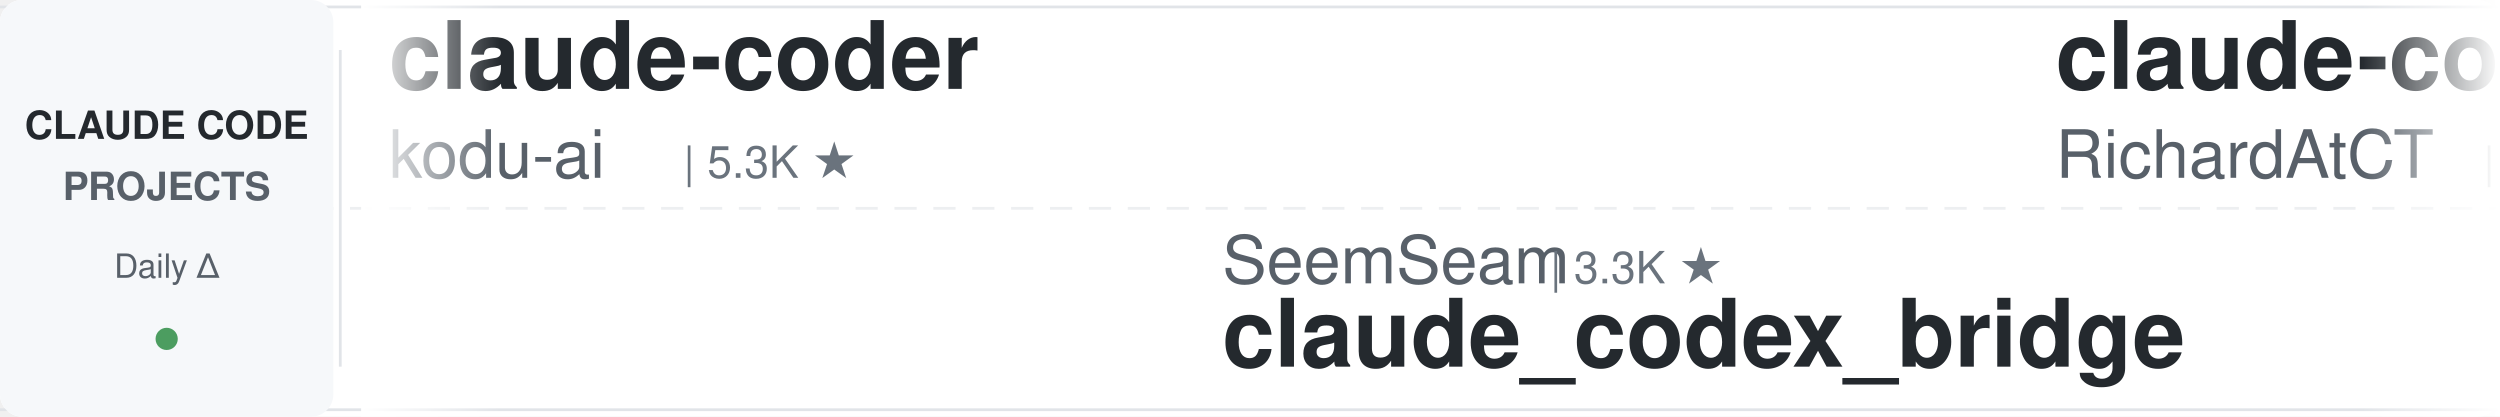
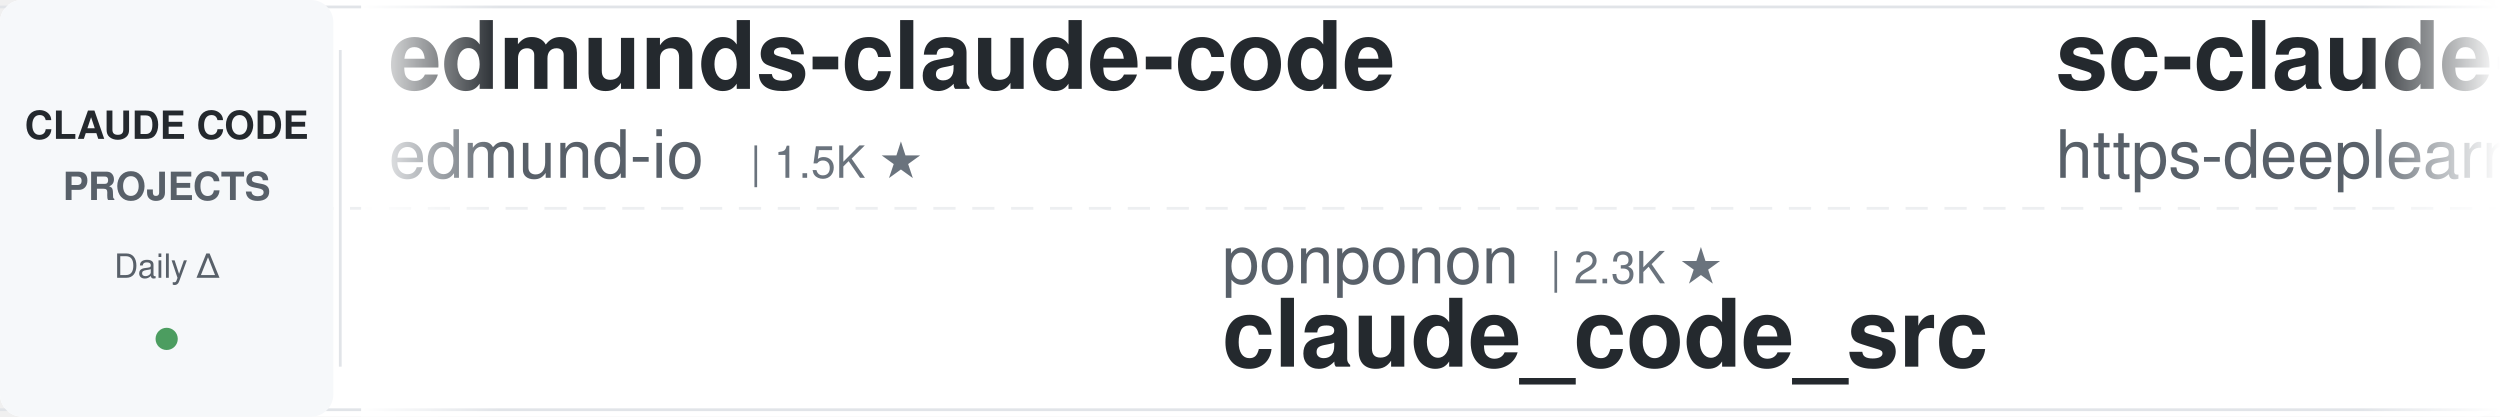
<svg xmlns="http://www.w3.org/2000/svg" width="900" height="150">
  <defs>
    <linearGradient id="leftFade" x1="0%" y1="0%" x2="100%" y2="0%">
      <stop offset="0%" style="stop-color:#ffffff;stop-opacity:1" />
      <stop offset="100%" style="stop-color:#ffffff;stop-opacity:0" />
    </linearGradient>
    <linearGradient id="rightFade" x1="0%" y1="0%" x2="100%" y2="0%">
      <stop offset="0%" style="stop-color:#ffffff;stop-opacity:0" />
      <stop offset="100%" style="stop-color:#ffffff;stop-opacity:1" />
    </linearGradient>
  </defs>
  <rect width="900" height="150" fill="#ffffff" rx="8" />
  <rect x="0" y="2" width="900" height="1" fill="#e1e4e8" />
  <rect x="0" y="147" width="900" height="1" fill="#e1e4e8" />
  <line x1="0" y1="75" x2="900" y2="75" stroke="#e1e4e8" stroke-width="1" stroke-dasharray="8 6" opacity="0.6" />
  <rect x="0" y="0" width="120" height="150" fill="#f6f8fa" rx="8" />
  <text x="60" y="50" font-family="-apple-system, BlinkMacSystemFont, 'Segoe UI', Helvetica, Arial, sans-serif" font-size="14" font-weight="600" fill="#24292e" text-anchor="middle">CLAUDE CODE</text>
  <text x="60" y="72" font-family="-apple-system, BlinkMacSystemFont, 'Segoe UI', Helvetica, Arial, sans-serif" font-size="14" font-weight="600" fill="#586069" text-anchor="middle">PROJECTS</text>
  <text x="60" y="100" font-family="-apple-system, BlinkMacSystemFont, 'Segoe UI', Helvetica, Arial, sans-serif" font-size="12" font-weight="500" fill="#586069" text-anchor="middle">Daily Δ</text>
  <circle cx="60" cy="122" r="4" fill="#22863a" opacity="0.8" />
  <rect x="122" y="18" width="1" height="114" fill="#e1e4e8" />
  <clipPath id="tickerClip">
    <rect x="130" y="0" width="770" height="150" />
  </clipPath>
  <g clip-path="url(#tickerClip)">
    <g id="tickerItems">
      <animateTransform attributeName="transform" attributeType="XML" type="translate" from="0 0" to="-3000 0" dur="54s" repeatCount="indefinite" />
      <g transform="translate(0, 0)">
-         <text x="140" y="32" font-family="-apple-system, BlinkMacSystemFont, 'Segoe UI', Helvetica, Arial, sans-serif" font-size="34" font-weight="600" fill="#24292e">claude-coder</text>
-         <text x="140" y="64" font-family="-apple-system, BlinkMacSystemFont, 'Segoe UI', Helvetica, Arial, sans-serif" font-size="24" font-weight="400" fill="#586069">kodu-ai</text>
-         <text x="246" y="64" font-family="-apple-system, BlinkMacSystemFont, 'Segoe UI', Helvetica, Arial, sans-serif" font-size="16" font-weight="500" fill="#6a737d">| 5.3K ★</text>
+         <text x="140" y="32" font-family="-apple-system, BlinkMacSystemFont, 'Segoe UI', Helvetica, Arial, sans-serif" font-size="34" font-weight="600" fill="#24292e">edmunds-claude-code</text>
+         <text x="140" y="64" font-family="-apple-system, BlinkMacSystemFont, 'Segoe UI', Helvetica, Arial, sans-serif" font-size="24" font-weight="400" fill="#586069">edmund-io</text>
+         <text x="270" y="64" font-family="-apple-system, BlinkMacSystemFont, 'Segoe UI', Helvetica, Arial, sans-serif" font-size="16" font-weight="500" fill="#6a737d">| 1.5K ★</text>
      </g>
      <g transform="translate(300, 0)">
-         <text x="140" y="102" font-family="-apple-system, BlinkMacSystemFont, 'Segoe UI', Helvetica, Arial, sans-serif" font-size="24" font-weight="400" fill="#586069">SeemSeam</text>
-         <text x="258" y="102" font-family="-apple-system, BlinkMacSystemFont, 'Segoe UI', Helvetica, Arial, sans-serif" font-size="16" font-weight="500" fill="#6a737d">| 3.3K ★</text>
-         <text x="140" y="132" font-family="-apple-system, BlinkMacSystemFont, 'Segoe UI', Helvetica, Arial, sans-serif" font-size="34" font-weight="600" fill="#24292e">claude_codex_bridge</text>
+         <text x="140" y="102" font-family="-apple-system, BlinkMacSystemFont, 'Segoe UI', Helvetica, Arial, sans-serif" font-size="24" font-weight="400" fill="#586069">ponponon</text>
+         <text x="258" y="102" font-family="-apple-system, BlinkMacSystemFont, 'Segoe UI', Helvetica, Arial, sans-serif" font-size="16" font-weight="500" fill="#6a737d">| 2.3K ★</text>
+         <text x="140" y="132" font-family="-apple-system, BlinkMacSystemFont, 'Segoe UI', Helvetica, Arial, sans-serif" font-size="34" font-weight="600" fill="#24292e">claude_code_src</text>
      </g>
      <g transform="translate(600, 0)">
-         <text x="140" y="32" font-family="-apple-system, BlinkMacSystemFont, 'Segoe UI', Helvetica, Arial, sans-serif" font-size="34" font-weight="600" fill="#24292e">claude-code-telegram</text>
-         <text x="140" y="64" font-family="-apple-system, BlinkMacSystemFont, 'Segoe UI', Helvetica, Arial, sans-serif" font-size="24" font-weight="400" fill="#586069">RichardAtCT</text>
-         <text x="294" y="64" font-family="-apple-system, BlinkMacSystemFont, 'Segoe UI', Helvetica, Arial, sans-serif" font-size="16" font-weight="500" fill="#6a737d">| 2.7K ★</text>
+         <text x="140" y="32" font-family="-apple-system, BlinkMacSystemFont, 'Segoe UI', Helvetica, Arial, sans-serif" font-size="34" font-weight="600" fill="#24292e">sc-claude-code-files</text>
+         <text x="140" y="64" font-family="-apple-system, BlinkMacSystemFont, 'Segoe UI', Helvetica, Arial, sans-serif" font-size="24" font-weight="400" fill="#586069">https-deeplearning-ai</text>
+         <text x="414" y="64" font-family="-apple-system, BlinkMacSystemFont, 'Segoe UI', Helvetica, Arial, sans-serif" font-size="16" font-weight="500" fill="#6a737d">| 536 ★</text>
      </g>
      <g transform="translate(900, 0)">
-         <text x="140" y="102" font-family="-apple-system, BlinkMacSystemFont, 'Segoe UI', Helvetica, Arial, sans-serif" font-size="24" font-weight="400" fill="#586069">diet103</text>
-         <text x="246" y="102" font-family="-apple-system, BlinkMacSystemFont, 'Segoe UI', Helvetica, Arial, sans-serif" font-size="16" font-weight="500" fill="#6a737d">| 10.0K ★</text>
-         <text x="140" y="132" font-family="-apple-system, BlinkMacSystemFont, 'Segoe UI', Helvetica, Arial, sans-serif" font-size="34" font-weight="600" fill="#24292e">claude-code-infrastructu...</text>
+         <text x="140" y="102" font-family="-apple-system, BlinkMacSystemFont, 'Segoe UI', Helvetica, Arial, sans-serif" font-size="24" font-weight="400" fill="#586069">pedrohcgs</text>
+         <text x="270" y="102" font-family="-apple-system, BlinkMacSystemFont, 'Segoe UI', Helvetica, Arial, sans-serif" font-size="16" font-weight="500" fill="#6a737d">| 1.4K ★</text>
+         <text x="140" y="132" font-family="-apple-system, BlinkMacSystemFont, 'Segoe UI', Helvetica, Arial, sans-serif" font-size="34" font-weight="600" fill="#24292e">claude-code-my-workflow</text>
      </g>
      <g transform="translate(1200, 0)">
-         <text x="140" y="32" font-family="-apple-system, BlinkMacSystemFont, 'Segoe UI', Helvetica, Arial, sans-serif" font-size="34" font-weight="600" fill="#24292e">Claude-Code-Game-Studios</text>
-         <text x="140" y="64" font-family="-apple-system, BlinkMacSystemFont, 'Segoe UI', Helvetica, Arial, sans-serif" font-size="24" font-weight="400" fill="#586069">Donchitos</text>
-         <text x="270" y="64" font-family="-apple-system, BlinkMacSystemFont, 'Segoe UI', Helvetica, Arial, sans-serif" font-size="16" font-weight="500" fill="#6a737d">| 23.4K ★</text>
+         <text x="140" y="32" font-family="-apple-system, BlinkMacSystemFont, 'Segoe UI', Helvetica, Arial, sans-serif" font-size="34" font-weight="600" fill="#24292e">awesome-claude-code-tool...</text>
+         <text x="140" y="64" font-family="-apple-system, BlinkMacSystemFont, 'Segoe UI', Helvetica, Arial, sans-serif" font-size="24" font-weight="400" fill="#586069">rohitg00</text>
+         <text x="258" y="64" font-family="-apple-system, BlinkMacSystemFont, 'Segoe UI', Helvetica, Arial, sans-serif" font-size="16" font-weight="500" fill="#6a737d">| 2.4K ★</text>
      </g>
      <g transform="translate(1500, 0)">
+         <text x="140" y="102" font-family="-apple-system, BlinkMacSystemFont, 'Segoe UI', Helvetica, Arial, sans-serif" font-size="24" font-weight="400" fill="#586069">feiskyer</text>
+         <text x="258" y="102" font-family="-apple-system, BlinkMacSystemFont, 'Segoe UI', Helvetica, Arial, sans-serif" font-size="16" font-weight="500" fill="#6a737d">| 1.6K ★</text>
+         <text x="140" y="132" font-family="-apple-system, BlinkMacSystemFont, 'Segoe UI', Helvetica, Arial, sans-serif" font-size="34" font-weight="600" fill="#24292e">claude-code-settings</text>
+       </g>
+       <g transform="translate(1800, 0)">
+         <text x="140" y="32" font-family="-apple-system, BlinkMacSystemFont, 'Segoe UI', Helvetica, Arial, sans-serif" font-size="34" font-weight="600" fill="#24292e">claude-code-proxy</text>
+         <text x="140" y="64" font-family="-apple-system, BlinkMacSystemFont, 'Segoe UI', Helvetica, Arial, sans-serif" font-size="24" font-weight="400" fill="#586069">fuergaosi233</text>
+         <text x="306" y="64" font-family="-apple-system, BlinkMacSystemFont, 'Segoe UI', Helvetica, Arial, sans-serif" font-size="16" font-weight="500" fill="#6a737d">| 2.8K ★</text>
+       </g>
+       <g transform="translate(2100, 0)">
        <text x="140" y="102" font-family="-apple-system, BlinkMacSystemFont, 'Segoe UI', Helvetica, Arial, sans-serif" font-size="24" font-weight="400" fill="#586069">jqueryscript</text>
        <text x="306" y="102" font-family="-apple-system, BlinkMacSystemFont, 'Segoe UI', Helvetica, Arial, sans-serif" font-size="16" font-weight="500" fill="#6a737d">| 478 ★</text>
        <text x="140" y="132" font-family="-apple-system, BlinkMacSystemFont, 'Segoe UI', Helvetica, Arial, sans-serif" font-size="34" font-weight="600" fill="#24292e">awesome-claude-code</text>
      </g>
-       <g transform="translate(1800, 0)">
-         <text x="140" y="32" font-family="-apple-system, BlinkMacSystemFont, 'Segoe UI', Helvetica, Arial, sans-serif" font-size="34" font-weight="600" fill="#24292e">pi-vs-claude-code</text>
-         <text x="140" y="64" font-family="-apple-system, BlinkMacSystemFont, 'Segoe UI', Helvetica, Arial, sans-serif" font-size="24" font-weight="400" fill="#586069">disler</text>
-         <text x="234" y="64" font-family="-apple-system, BlinkMacSystemFont, 'Segoe UI', Helvetica, Arial, sans-serif" font-size="16" font-weight="500" fill="#6a737d">| 1.5K ★</text>
-       </g>
-       <g transform="translate(2100, 0)">
-         <text x="140" y="102" font-family="-apple-system, BlinkMacSystemFont, 'Segoe UI', Helvetica, Arial, sans-serif" font-size="24" font-weight="400" fill="#586069">oboard</text>
-         <text x="234" y="102" font-family="-apple-system, BlinkMacSystemFont, 'Segoe UI', Helvetica, Arial, sans-serif" font-size="16" font-weight="500" fill="#6a737d">| 3.3K ★</text>
-         <text x="140" y="132" font-family="-apple-system, BlinkMacSystemFont, 'Segoe UI', Helvetica, Arial, sans-serif" font-size="34" font-weight="600" fill="#24292e">claude-code-rev</text>
-       </g>
      <g transform="translate(2400, 0)">
-         <text x="140" y="32" font-family="-apple-system, BlinkMacSystemFont, 'Segoe UI', Helvetica, Arial, sans-serif" font-size="34" font-weight="600" fill="#24292e">free-claude-code</text>
-         <text x="140" y="64" font-family="-apple-system, BlinkMacSystemFont, 'Segoe UI', Helvetica, Arial, sans-serif" font-size="24" font-weight="400" fill="#586069">Alishahryar1</text>
-         <text x="306" y="64" font-family="-apple-system, BlinkMacSystemFont, 'Segoe UI', Helvetica, Arial, sans-serif" font-size="16" font-weight="500" fill="#6a737d">| 42.4K ★</text>
+         <text x="140" y="32" font-family="-apple-system, BlinkMacSystemFont, 'Segoe UI', Helvetica, Arial, sans-serif" font-size="34" font-weight="600" fill="#24292e">claude-code-base-action</text>
+         <text x="140" y="64" font-family="-apple-system, BlinkMacSystemFont, 'Segoe UI', Helvetica, Arial, sans-serif" font-size="24" font-weight="400" fill="#586069">anthropics</text>
+         <text x="282" y="64" font-family="-apple-system, BlinkMacSystemFont, 'Segoe UI', Helvetica, Arial, sans-serif" font-size="16" font-weight="500" fill="#6a737d">| 928 ★</text>
      </g>
      <g transform="translate(2700, 0)">
-         <text x="140" y="102" font-family="-apple-system, BlinkMacSystemFont, 'Segoe UI', Helvetica, Arial, sans-serif" font-size="24" font-weight="400" fill="#586069">multica-ai</text>
-         <text x="282" y="102" font-family="-apple-system, BlinkMacSystemFont, 'Segoe UI', Helvetica, Arial, sans-serif" font-size="16" font-weight="500" fill="#6a737d">| 196.5K ★</text>
-         <text x="140" y="132" font-family="-apple-system, BlinkMacSystemFont, 'Segoe UI', Helvetica, Arial, sans-serif" font-size="34" font-weight="600" fill="#24292e">andrej-karpathy-skills</text>
+         <text x="140" y="102" font-family="-apple-system, BlinkMacSystemFont, 'Segoe UI', Helvetica, Arial, sans-serif" font-size="24" font-weight="400" fill="#586069">1rgs</text>
+         <text x="210" y="102" font-family="-apple-system, BlinkMacSystemFont, 'Segoe UI', Helvetica, Arial, sans-serif" font-size="16" font-weight="500" fill="#6a737d">| 3.7K ★</text>
+         <text x="140" y="132" font-family="-apple-system, BlinkMacSystemFont, 'Segoe UI', Helvetica, Arial, sans-serif" font-size="34" font-weight="600" fill="#24292e">claude-code-proxy</text>
      </g>
      <g transform="translate(3000, 0)">
-         <text x="140" y="32" font-family="-apple-system, BlinkMacSystemFont, 'Segoe UI', Helvetica, Arial, sans-serif" font-size="34" font-weight="600" fill="#24292e">claude-coder</text>
-         <text x="140" y="64" font-family="-apple-system, BlinkMacSystemFont, 'Segoe UI', Helvetica, Arial, sans-serif" font-size="24" font-weight="400" fill="#586069">kodu-ai</text>
-         <text x="246" y="64" font-family="-apple-system, BlinkMacSystemFont, 'Segoe UI', Helvetica, Arial, sans-serif" font-size="16" font-weight="500" fill="#6a737d">| 5.3K ★</text>
+         <text x="140" y="32" font-family="-apple-system, BlinkMacSystemFont, 'Segoe UI', Helvetica, Arial, sans-serif" font-size="34" font-weight="600" fill="#24292e">edmunds-claude-code</text>
+         <text x="140" y="64" font-family="-apple-system, BlinkMacSystemFont, 'Segoe UI', Helvetica, Arial, sans-serif" font-size="24" font-weight="400" fill="#586069">edmund-io</text>
+         <text x="270" y="64" font-family="-apple-system, BlinkMacSystemFont, 'Segoe UI', Helvetica, Arial, sans-serif" font-size="16" font-weight="500" fill="#6a737d">| 1.5K ★</text>
      </g>
      <g transform="translate(3300, 0)">
-         <text x="140" y="102" font-family="-apple-system, BlinkMacSystemFont, 'Segoe UI', Helvetica, Arial, sans-serif" font-size="24" font-weight="400" fill="#586069">SeemSeam</text>
-         <text x="258" y="102" font-family="-apple-system, BlinkMacSystemFont, 'Segoe UI', Helvetica, Arial, sans-serif" font-size="16" font-weight="500" fill="#6a737d">| 3.3K ★</text>
-         <text x="140" y="132" font-family="-apple-system, BlinkMacSystemFont, 'Segoe UI', Helvetica, Arial, sans-serif" font-size="34" font-weight="600" fill="#24292e">claude_codex_bridge</text>
+         <text x="140" y="102" font-family="-apple-system, BlinkMacSystemFont, 'Segoe UI', Helvetica, Arial, sans-serif" font-size="24" font-weight="400" fill="#586069">ponponon</text>
+         <text x="258" y="102" font-family="-apple-system, BlinkMacSystemFont, 'Segoe UI', Helvetica, Arial, sans-serif" font-size="16" font-weight="500" fill="#6a737d">| 2.3K ★</text>
+         <text x="140" y="132" font-family="-apple-system, BlinkMacSystemFont, 'Segoe UI', Helvetica, Arial, sans-serif" font-size="34" font-weight="600" fill="#24292e">claude_code_src</text>
      </g>
      <g transform="translate(3600, 0)">
-         <text x="140" y="32" font-family="-apple-system, BlinkMacSystemFont, 'Segoe UI', Helvetica, Arial, sans-serif" font-size="34" font-weight="600" fill="#24292e">claude-code-telegram</text>
-         <text x="140" y="64" font-family="-apple-system, BlinkMacSystemFont, 'Segoe UI', Helvetica, Arial, sans-serif" font-size="24" font-weight="400" fill="#586069">RichardAtCT</text>
-         <text x="294" y="64" font-family="-apple-system, BlinkMacSystemFont, 'Segoe UI', Helvetica, Arial, sans-serif" font-size="16" font-weight="500" fill="#6a737d">| 2.7K ★</text>
+         <text x="140" y="32" font-family="-apple-system, BlinkMacSystemFont, 'Segoe UI', Helvetica, Arial, sans-serif" font-size="34" font-weight="600" fill="#24292e">sc-claude-code-files</text>
+         <text x="140" y="64" font-family="-apple-system, BlinkMacSystemFont, 'Segoe UI', Helvetica, Arial, sans-serif" font-size="24" font-weight="400" fill="#586069">https-deeplearning-ai</text>
+         <text x="414" y="64" font-family="-apple-system, BlinkMacSystemFont, 'Segoe UI', Helvetica, Arial, sans-serif" font-size="16" font-weight="500" fill="#6a737d">| 536 ★</text>
      </g>
      <g transform="translate(3900, 0)">
-         <text x="140" y="102" font-family="-apple-system, BlinkMacSystemFont, 'Segoe UI', Helvetica, Arial, sans-serif" font-size="24" font-weight="400" fill="#586069">diet103</text>
-         <text x="246" y="102" font-family="-apple-system, BlinkMacSystemFont, 'Segoe UI', Helvetica, Arial, sans-serif" font-size="16" font-weight="500" fill="#6a737d">| 10.0K ★</text>
-         <text x="140" y="132" font-family="-apple-system, BlinkMacSystemFont, 'Segoe UI', Helvetica, Arial, sans-serif" font-size="34" font-weight="600" fill="#24292e">claude-code-infrastructu...</text>
+         <text x="140" y="102" font-family="-apple-system, BlinkMacSystemFont, 'Segoe UI', Helvetica, Arial, sans-serif" font-size="24" font-weight="400" fill="#586069">pedrohcgs</text>
+         <text x="270" y="102" font-family="-apple-system, BlinkMacSystemFont, 'Segoe UI', Helvetica, Arial, sans-serif" font-size="16" font-weight="500" fill="#6a737d">| 1.4K ★</text>
+         <text x="140" y="132" font-family="-apple-system, BlinkMacSystemFont, 'Segoe UI', Helvetica, Arial, sans-serif" font-size="34" font-weight="600" fill="#24292e">claude-code-my-workflow</text>
      </g>
    </g>
  </g>
  <rect x="130" y="0" width="50" height="150" fill="url(#leftFade)" />
  <rect x="850" y="0" width="50" height="150" fill="url(#rightFade)" />
</svg>
